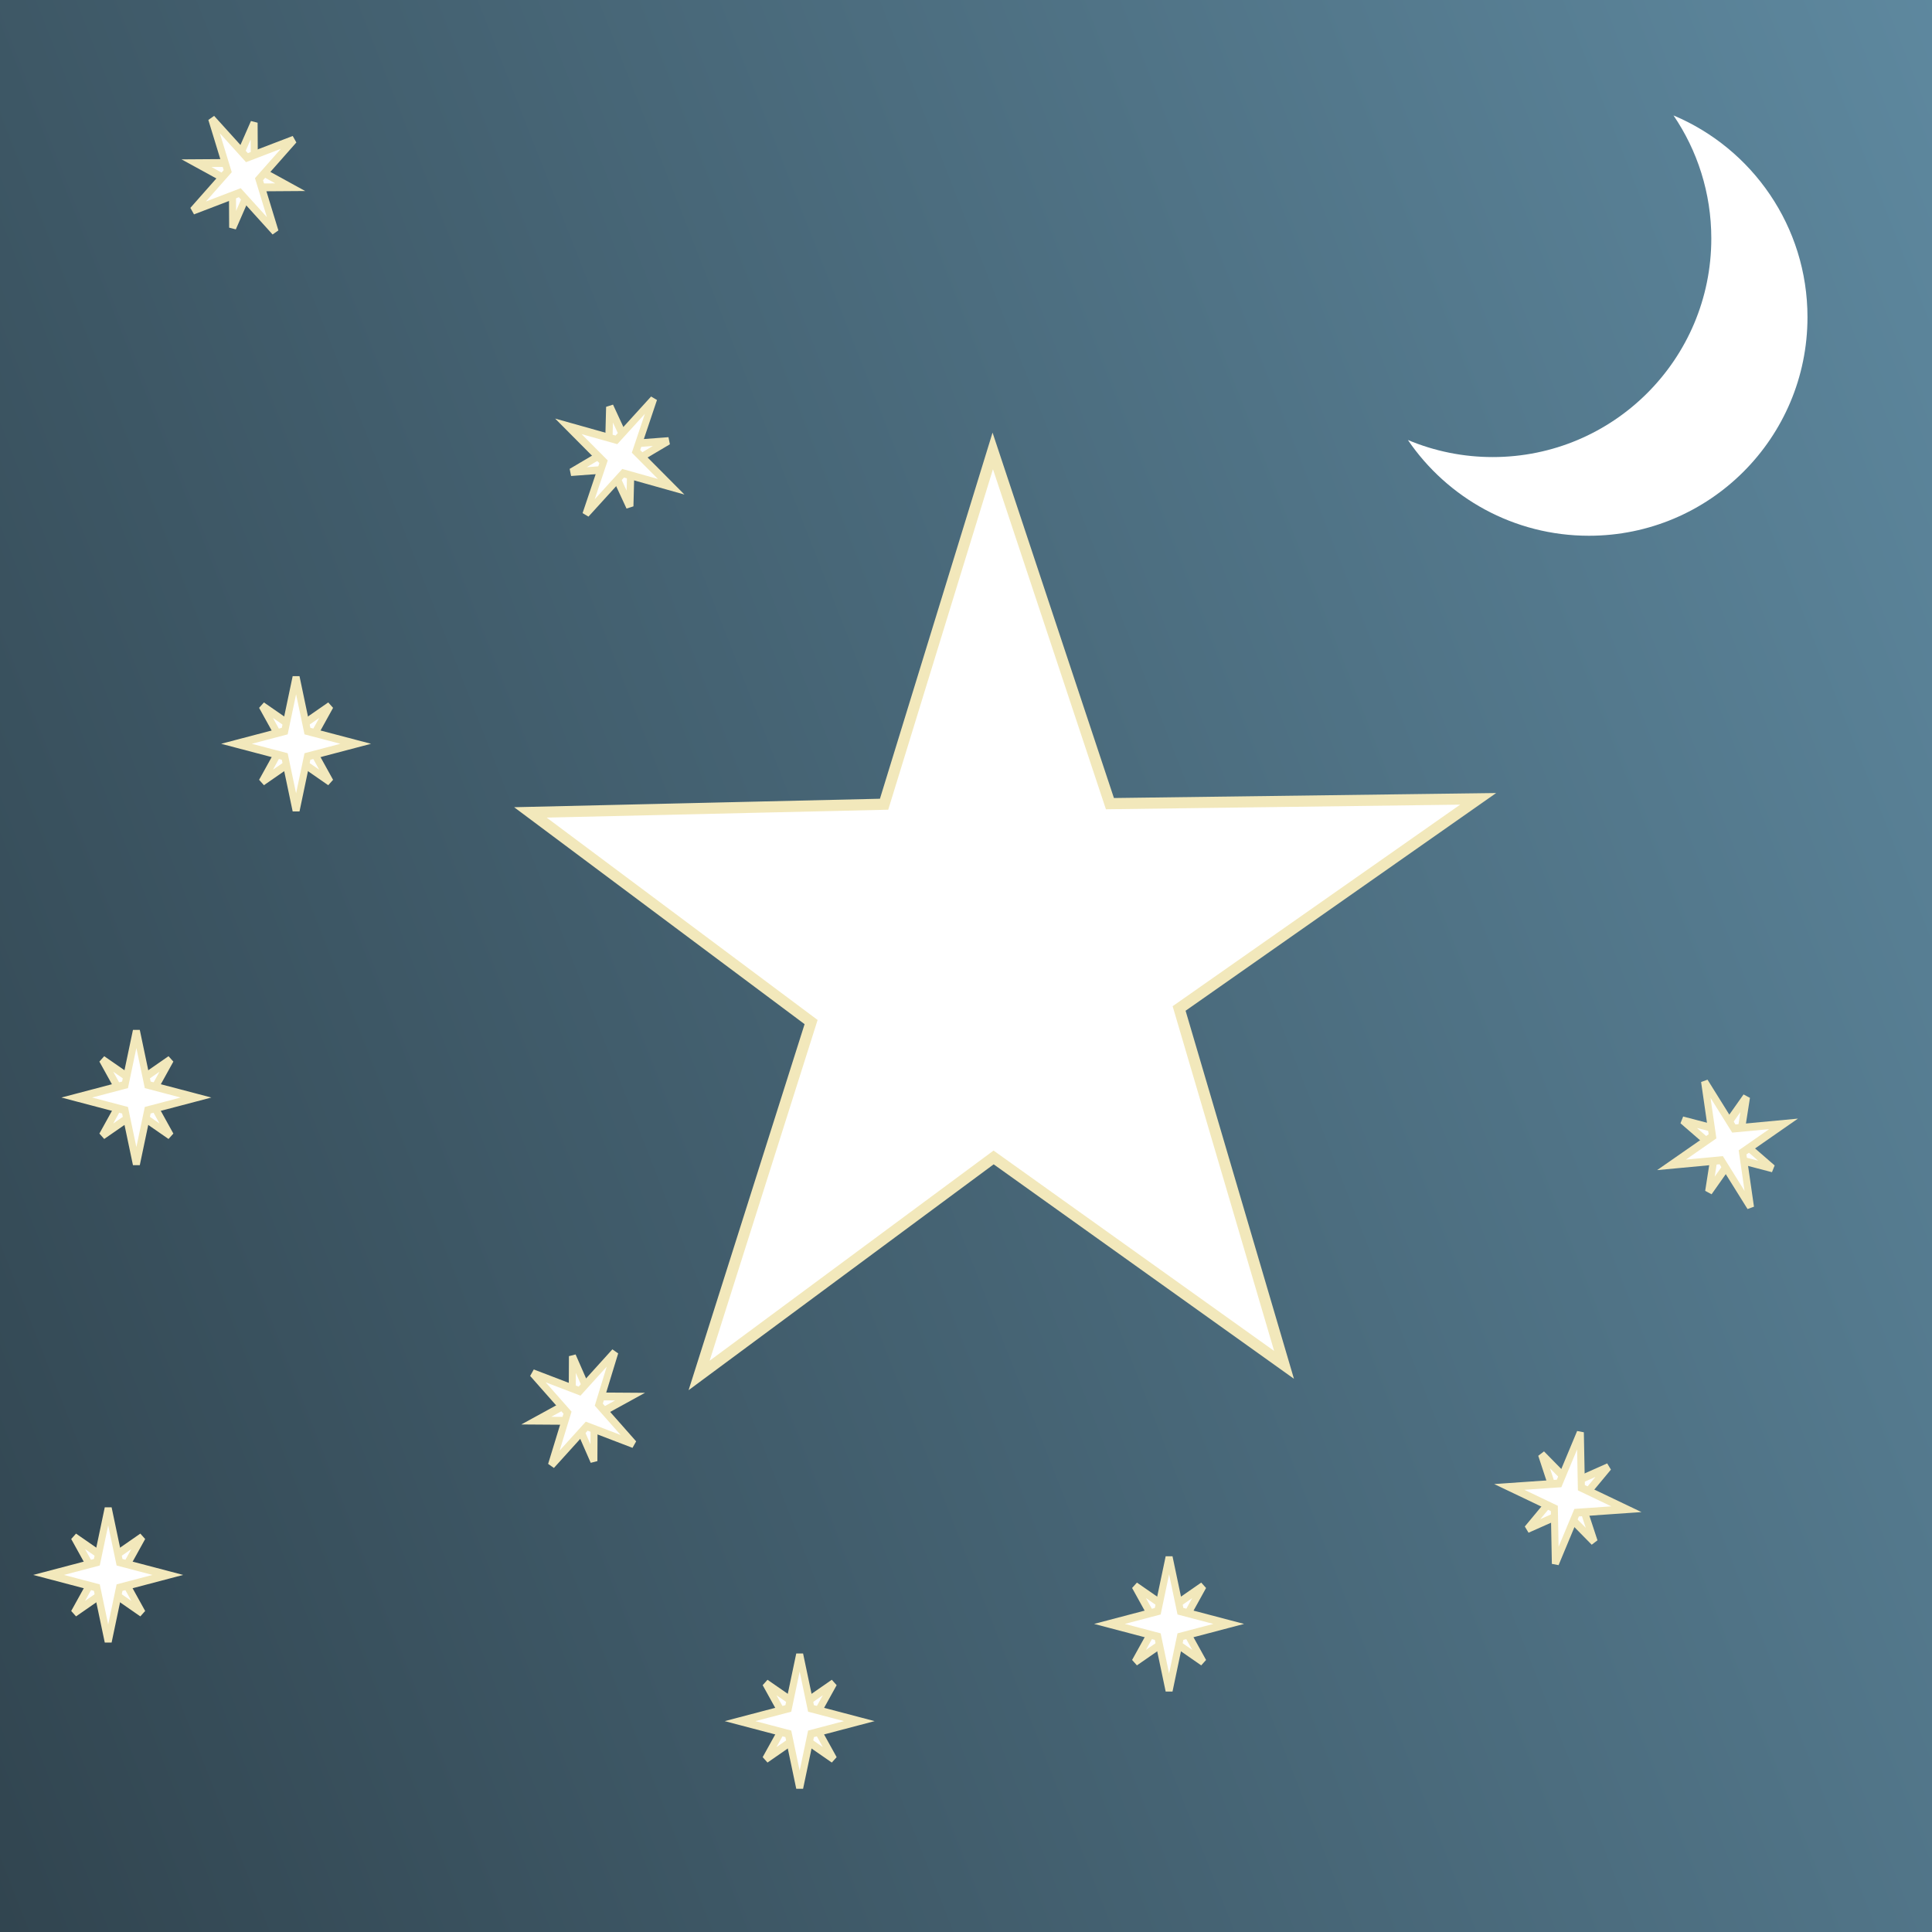
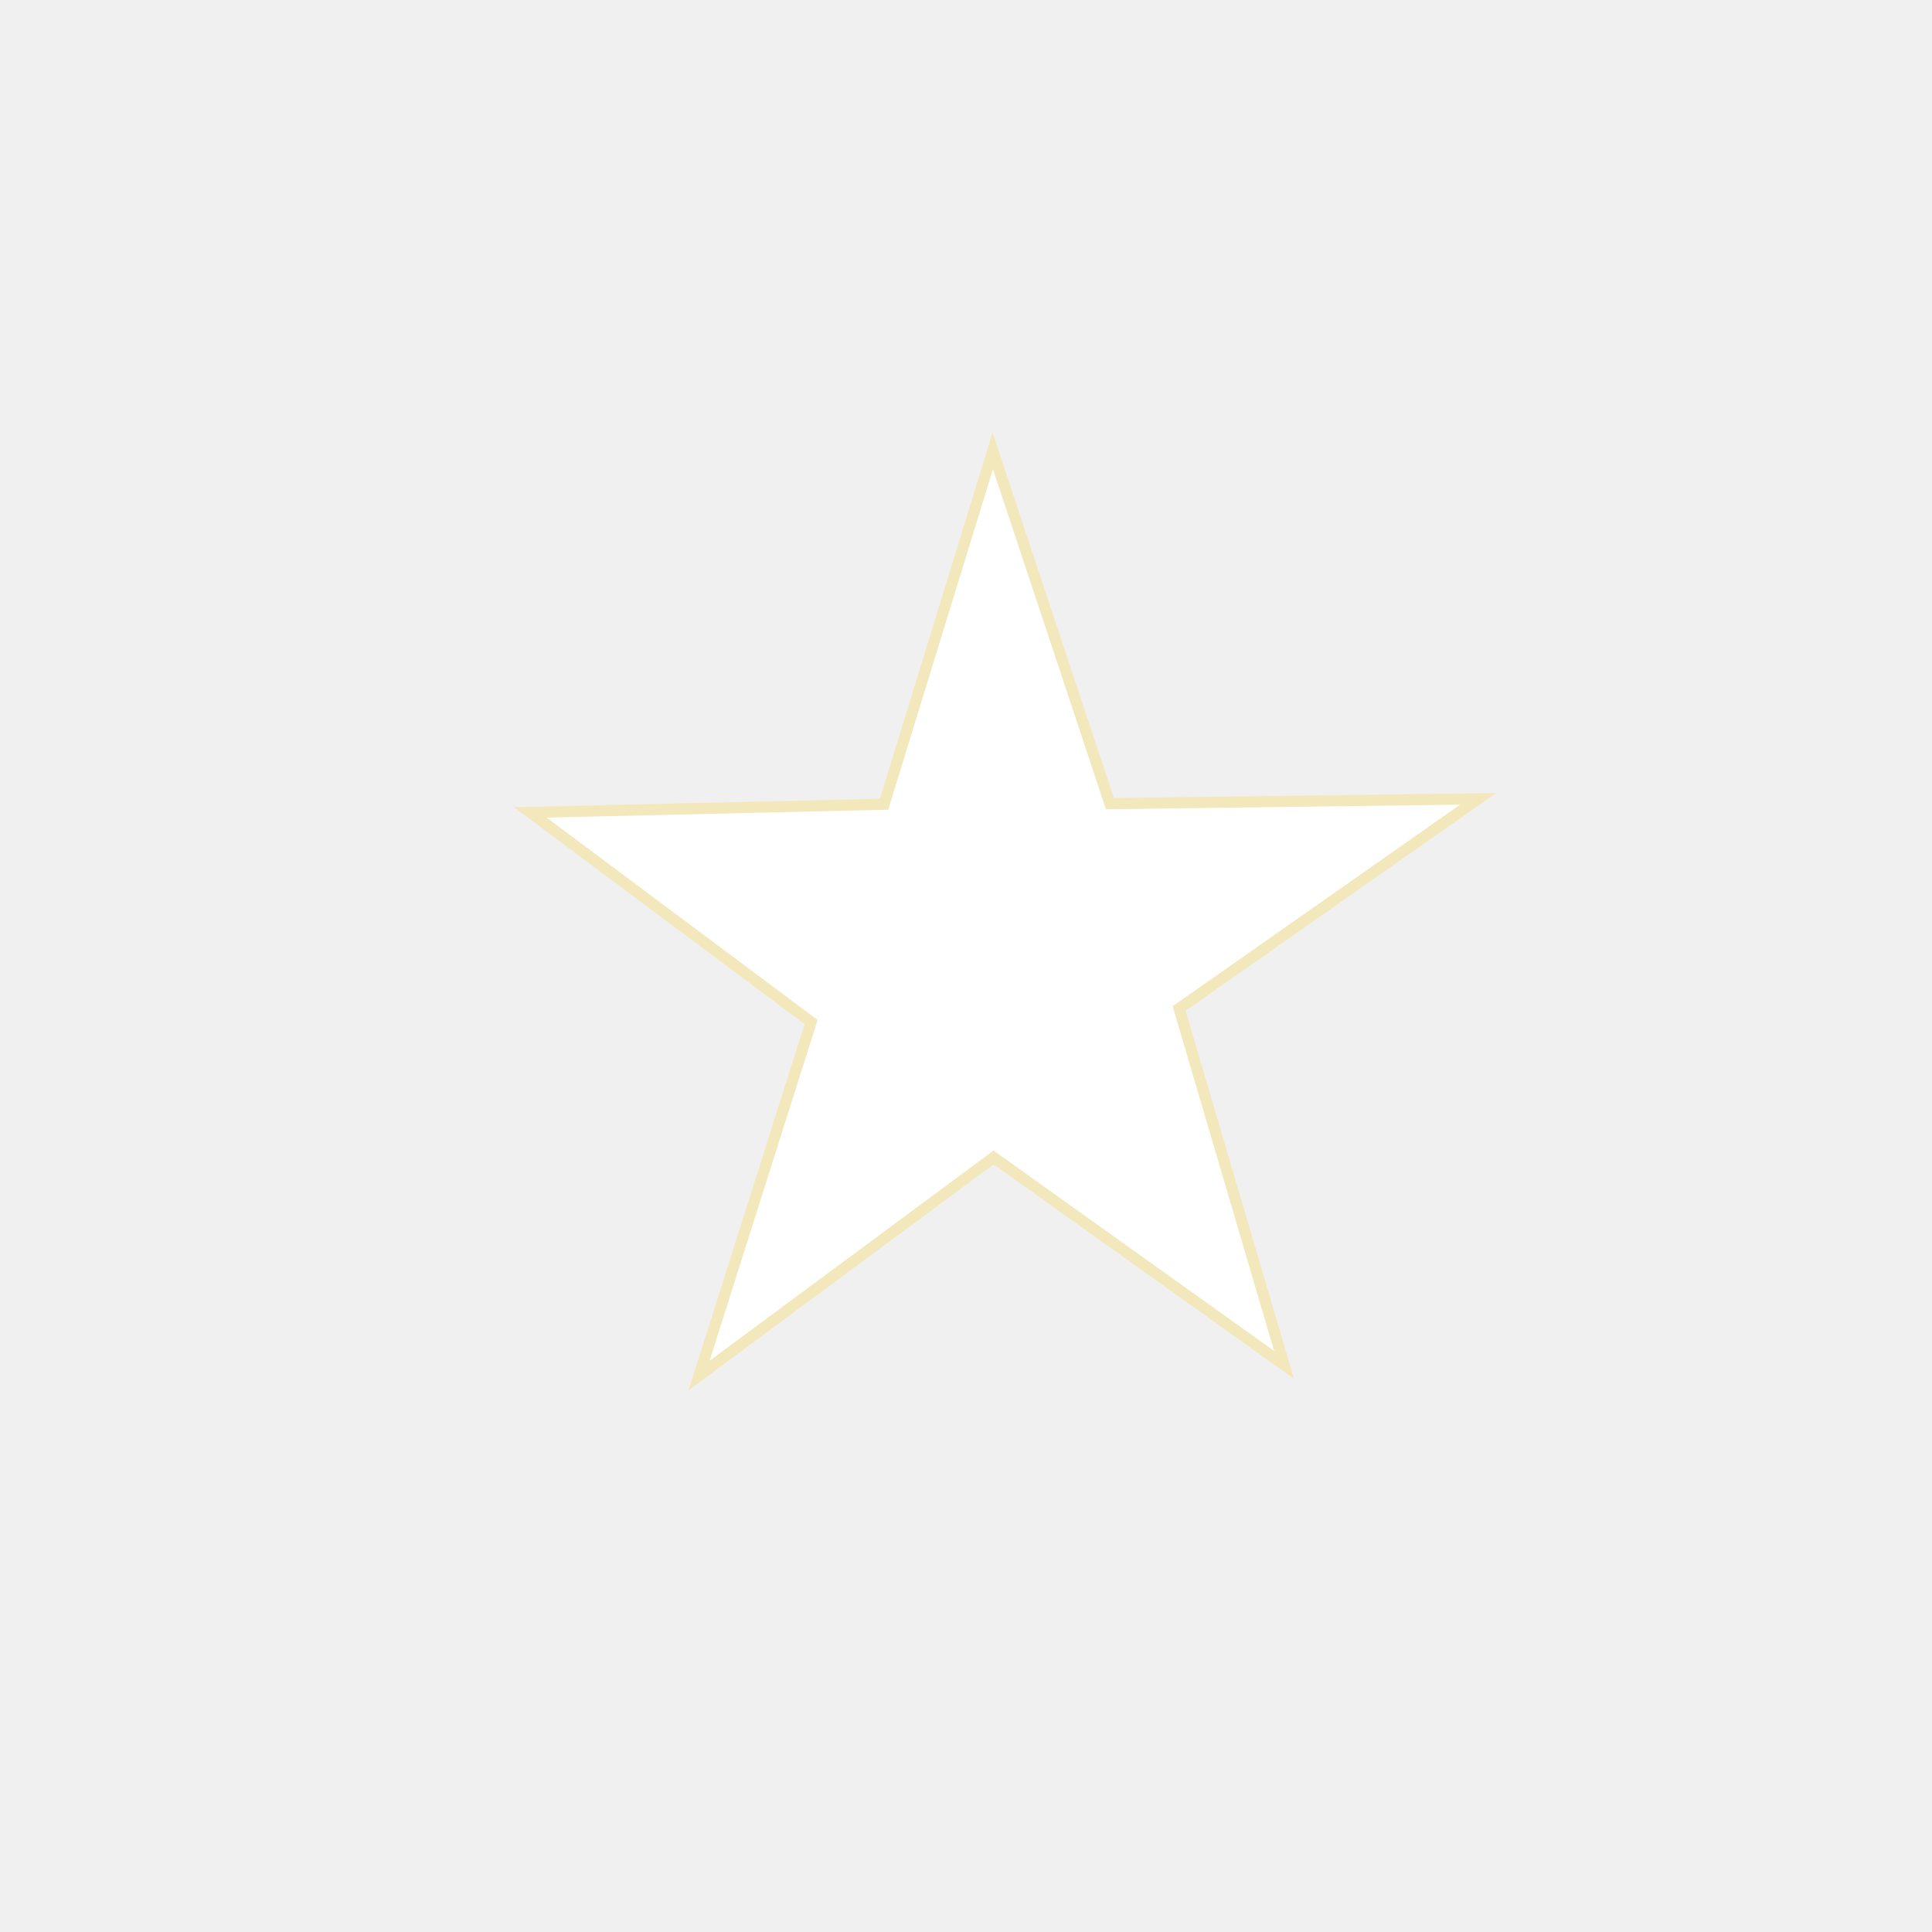
- <svg xmlns="http://www.w3.org/2000/svg" xmlns:xlink="http://www.w3.org/1999/xlink" width="520" height="520">
-   <defs>
+ <svg xmlns="http://www.w3.org/2000/svg" width="520" height="520" version="1.1" id="svg5711">
+   <defs id="defs5637">
    <linearGradient id="a">
-       <stop style="stop-color:#2e404a;stop-opacity:1" offset="0" />
-       <stop style="stop-color:#5f8aa1;stop-opacity:1" offset="1" />
+       <stop style="stop-color:#2e404a;stop-opacity:1" offset="0" id="stop5631" />
+       <stop style="stop-color:#5f8aa1;stop-opacity:1" offset="1" id="stop5633" />
    </linearGradient>
-     <linearGradient xlink:href="#a" id="b" x1="-59.088" y1="552.183" x2="841.437" y2="6.247" gradientUnits="userSpaceOnUse" gradientTransform="matrix(.65 0 0 1.00552 0 530.926)" />
  </defs>
-   <g transform="translate(0 -532.362)">
-     <rect style="fill:url(#b);fill-opacity:1;stroke:none;stroke-width:1.617;stroke-miterlimit:4;stroke-dasharray:none;stroke-opacity:1" width="520" height="520" y="532.362" ry="0" />
-     <g style="fill:#fff;fill-opacity:1;stroke:#f2e8bb;stroke-width:7.61;stroke-miterlimit:4;stroke-dasharray:none;stroke-opacity:1">
-       <path style="fill:#fff;fill-opacity:1;stroke:#f2e8bb;stroke-width:9.436;stroke-miterlimit:4;stroke-dasharray:none;stroke-opacity:1" d="m904.634 1119.292-45.674-28.285-45.675 28.285 28.285-45.675-28.285-45.674 45.675 28.284 45.674-28.284-28.284 45.674z" transform="matrix(.20035 0 0 -.22422 -142.974 1197)" />
-       <path d="m904.634 1119.292-45.674-28.285-45.675 28.285 28.285-45.675-28.285-45.674 45.675 28.284 45.674-28.284-28.284 45.674z" style="fill:#fff;fill-opacity:1;stroke:#f2e8bb;stroke-width:7.61;stroke-miterlimit:4;stroke-dasharray:none;stroke-opacity:1" transform="scale(.24844 -.27804) rotate(45 5935.628 -2078.203)" />
-     </g>
-     <g style="fill:#fff;fill-opacity:1;stroke:#f2e8bb;stroke-width:7.61;stroke-miterlimit:4;stroke-dasharray:none;stroke-opacity:1">
-       <path transform="matrix(.20035 0 0 -.22422 -135.387 1068.505)" d="m904.634 1119.292-45.674-28.285-45.675 28.285 28.285-45.675-28.285-45.674 45.675 28.284 45.674-28.284-28.284 45.674z" style="fill:#fff;fill-opacity:1;stroke:#f2e8bb;stroke-width:9.436;stroke-miterlimit:4;stroke-dasharray:none;stroke-opacity:1" />
-       <path transform="scale(.24844 -.27804) rotate(45 5393.047 -1810.275)" style="fill:#fff;fill-opacity:1;stroke:#f2e8bb;stroke-width:7.61;stroke-miterlimit:4;stroke-dasharray:none;stroke-opacity:1" d="m904.634 1119.292-45.674-28.285-45.675 28.285 28.285-45.675-28.285-45.674 45.675 28.284 45.674-28.284-28.284 45.674z" />
-     </g>
-     <g style="fill:#fff;fill-opacity:1;stroke:#f2e8bb;stroke-width:7.61;stroke-miterlimit:4;stroke-dasharray:none;stroke-opacity:1">
-       <path transform="matrix(.20035 0 0 -.22422 142.568 1210.184)" d="m904.634 1119.292-45.674-28.285-45.675 28.285 28.285-45.675-28.285-45.674 45.675 28.284 45.674-28.284-28.284 45.674z" style="fill:#fff;fill-opacity:1;stroke:#f2e8bb;stroke-width:9.436;stroke-miterlimit:4;stroke-dasharray:none;stroke-opacity:1" />
-       <path transform="scale(.24844 -.27804) rotate(45 6567.538 -714.533)" style="fill:#fff;fill-opacity:1;stroke:#f2e8bb;stroke-width:7.61;stroke-miterlimit:4;stroke-dasharray:none;stroke-opacity:1" d="m904.634 1119.292-45.674-28.285-45.675 28.285 28.285-45.675-28.285-45.674 45.675 28.284 45.674-28.284-28.284 45.674z" />
-     </g>
-     <g style="fill:#fff;fill-opacity:1;stroke:#f2e8bb;stroke-width:7.61;stroke-miterlimit:4;stroke-dasharray:none;stroke-opacity:1">
-       <path style="fill:#fff;fill-opacity:1;stroke:#f2e8bb;stroke-width:9.436;stroke-miterlimit:4;stroke-dasharray:none;stroke-opacity:1" d="m904.634 1119.292-45.674-28.285-45.675 28.285 28.285-45.675-28.285-45.674 45.675 28.284 45.674-28.284-28.284 45.674z" transform="matrix(.19682 .03743 .0419 -.22028 207.948 1139.91)" />
-       <path d="m904.634 1119.292-45.674-28.285-45.675 28.285 28.285-45.675-28.285-45.674 45.675 28.284 45.674-28.284-28.284 45.674z" style="fill:#fff;fill-opacity:1;stroke:#f2e8bb;stroke-width:7.61;stroke-miterlimit:4;stroke-dasharray:none;stroke-opacity:1" transform="matrix(.20931 -.16032 -.13584 -.22597 388.041 1315.885)" />
-     </g>
-     <g style="fill:#fff;fill-opacity:1;stroke:#f2e8bb;stroke-width:7.61;stroke-miterlimit:4;stroke-dasharray:none;stroke-opacity:1">
-       <path style="fill:#fff;fill-opacity:1;stroke:#f2e8bb;stroke-width:9.436;stroke-miterlimit:4;stroke-dasharray:none;stroke-opacity:1" d="m904.634 1119.292-45.674-28.285-45.675 28.285 28.285-45.675-28.285-45.674 45.675 28.284 45.674-28.284-28.284 45.674z" transform="matrix(-.18816 .0688 .077 .21059 543.93 555.176)" />
-       <path d="m904.634 1119.292-45.674-28.285-45.675 28.285 28.285-45.675-28.285-45.674 45.675 28.284 45.674-28.284-28.284 45.674z" style="fill:#fff;fill-opacity:1;stroke:#f2e8bb;stroke-width:7.61;stroke-miterlimit:4;stroke-dasharray:none;stroke-opacity:1" transform="matrix(-.09747 .24498 .2325 .12432 299.075 496.468)" />
-     </g>
-     <g style="fill:#fff;fill-opacity:1;stroke:#f2e8bb;stroke-width:7.61;stroke-miterlimit:4;stroke-dasharray:none;stroke-opacity:1">
-       <path style="fill:#fff;fill-opacity:1;stroke:#f2e8bb;stroke-width:9.436;stroke-miterlimit:4;stroke-dasharray:none;stroke-opacity:1" d="m904.634 1119.292-45.674-28.285-45.675 28.285 28.285-45.675-28.285-45.674 45.675 28.284 45.674-28.284-28.284 45.674z" transform="matrix(-.17275 -.10148 -.11358 .19333 437.14 534.859)" />
-       <path d="m904.634 1119.292-45.674-28.285-45.675 28.285 28.285-45.675-28.285-45.674 45.675 28.284 45.674-28.284-28.284 45.674z" style="fill:#fff;fill-opacity:1;stroke:#f2e8bb;stroke-width:7.61;stroke-miterlimit:4;stroke-dasharray:none;stroke-opacity:1" transform="matrix(-.25106 .08053 .05188 .2585 326.766 308.543)" />
-     </g>
-     <g style="fill:#fff;fill-opacity:1;stroke:#f2e8bb;stroke-width:7.61;stroke-miterlimit:4;stroke-dasharray:none;stroke-opacity:1">
-       <path transform="matrix(-.20035 0 0 .22422 251.785 491.836)" d="m904.634 1119.292-45.674-28.285-45.675 28.285 28.285-45.675-28.285-45.674 45.675 28.284 45.674-28.284-28.284 45.674z" style="fill:#fff;fill-opacity:1;stroke:#f2e8bb;stroke-width:9.436;stroke-miterlimit:4;stroke-dasharray:none;stroke-opacity:1" />
-       <path transform="matrix(-.17567 .1966 .17567 .1966 41.983 352.61)" style="fill:#fff;fill-opacity:1;stroke:#f2e8bb;stroke-width:7.61;stroke-miterlimit:4;stroke-dasharray:none;stroke-opacity:1" d="m904.634 1119.292-45.674-28.285-45.675 28.285 28.285-45.675-28.285-45.674 45.675 28.284 45.674-28.284-28.284 45.674z" />
-     </g>
-     <path d="M450.423 563.428c21.185 8.904 36.063 29.88 36.063 54.302 0 32.499-26.332 58.83-58.83 58.83-20.237 0-38.123-10.213-48.713-25.767a58.871 58.871 0 0 0 22.826 4.588c32.5 0 58.831-26.331 58.831-58.83 0-12.265-3.76-23.697-10.177-33.123z" style="fill:#fff;fill-opacity:1;stroke:none;stroke-width:2;stroke-miterlimit:4;stroke-dasharray:none;stroke-opacity:1" />
-     <g style="fill:#fff;fill-opacity:1;stroke:#f2e8bb;stroke-width:7.61;stroke-miterlimit:4;stroke-dasharray:none;stroke-opacity:1">
-       <path style="fill:#fff;fill-opacity:1;stroke:#f2e8bb;stroke-width:9.436;stroke-miterlimit:4;stroke-dasharray:none;stroke-opacity:1" d="m904.634 1119.292-45.674-28.285-45.675 28.285 28.285-45.675-28.285-45.674 45.675 28.284 45.674-28.284-28.284 45.674z" transform="matrix(.16968 .11922 -.10652 .1899 125.573 605.213)" />
-       <path d="m904.634 1119.292-45.674-28.285-45.675 28.285 28.285-45.675-28.285-45.674 45.675 28.284 45.674-28.284-28.284 45.674z" style="fill:#fff;fill-opacity:1;stroke:#f2e8bb;stroke-width:7.61;stroke-miterlimit:4;stroke-dasharray:none;stroke-opacity:1" transform="matrix(.05538 .27105 -.24219 .06198 369.406 612.138)" />
-     </g>
-     <g style="fill:#fff;fill-opacity:1;stroke:#f2e8bb;stroke-width:7.61;stroke-miterlimit:4;stroke-dasharray:none;stroke-opacity:1">
-       <path style="fill:#fff;fill-opacity:1;stroke:#f2e8bb;stroke-width:9.436;stroke-miterlimit:4;stroke-dasharray:none;stroke-opacity:1" d="m904.634 1119.292-45.674-28.285-45.675 28.285 28.285-45.675-28.285-45.674 45.675 28.284 45.674-28.284-28.284 45.674z" transform="matrix(.20035 0 0 .22422 43.137 754.888)" />
-       <path d="m904.634 1119.292-45.674-28.285-45.675 28.285 28.285-45.675-28.285-45.674 45.675 28.284 45.674-28.284-28.284 45.674z" style="fill:#fff;fill-opacity:1;stroke:#f2e8bb;stroke-width:7.61;stroke-miterlimit:4;stroke-dasharray:none;stroke-opacity:1" transform="matrix(.17567 .1966 -.17567 .1966 252.94 615.662)" />
-     </g>
-     <g style="fill:#fff;fill-opacity:1;stroke:#f2e8bb;stroke-width:7.61;stroke-miterlimit:4;stroke-dasharray:none;stroke-opacity:1">
-       <path style="fill:#fff;fill-opacity:1;stroke:#f2e8bb;stroke-width:9.436;stroke-miterlimit:4;stroke-dasharray:none;stroke-opacity:1" d="m904.634 1119.292-45.674-28.285-45.675 28.285 28.285-45.675-28.285-45.674 45.675 28.284 45.674-28.284-28.284 45.674z" transform="matrix(.16968 -.11922 -.10652 -.1899 34.12 885.8)" />
-       <path d="m904.634 1119.292-45.674-28.285-45.675 28.285 28.285-45.675-28.285-45.674 45.675 28.284 45.674-28.284-28.284 45.674z" style="fill:#fff;fill-opacity:1;stroke:#f2e8bb;stroke-width:7.61;stroke-miterlimit:4;stroke-dasharray:none;stroke-opacity:1" transform="matrix(.05538 -.27105 -.24219 -.06198 277.952 878.875)" />
-     </g>
-     <path style="fill:#fff;fill-opacity:1;fill-rule:nonzero;stroke:#f2e8bb;stroke-width:3;stroke-miterlimit:4;stroke-opacity:1" d="m345.601 899.715-78.168-55.825-79.268 58.68 30.142-95.121-75.55-56.425 95.195-2.204 29.249-95.098 31.537 94.942 99.113-1.293-80.491 56.423z" />
+   <g transform="translate(0 -532.362)" id="g5709">
+     <path style="fill:#fff;fill-opacity:1;fill-rule:nonzero;stroke:#f2e8bb;stroke-width:3;stroke-miterlimit:4;stroke-opacity:1" d="m345.601 899.715-78.168-55.825-79.268 58.68 30.142-95.121-75.55-56.425 95.195-2.204 29.249-95.098 31.537 94.942 99.113-1.293-80.491 56.423z" id="path5707" />
  </g>
</svg>
